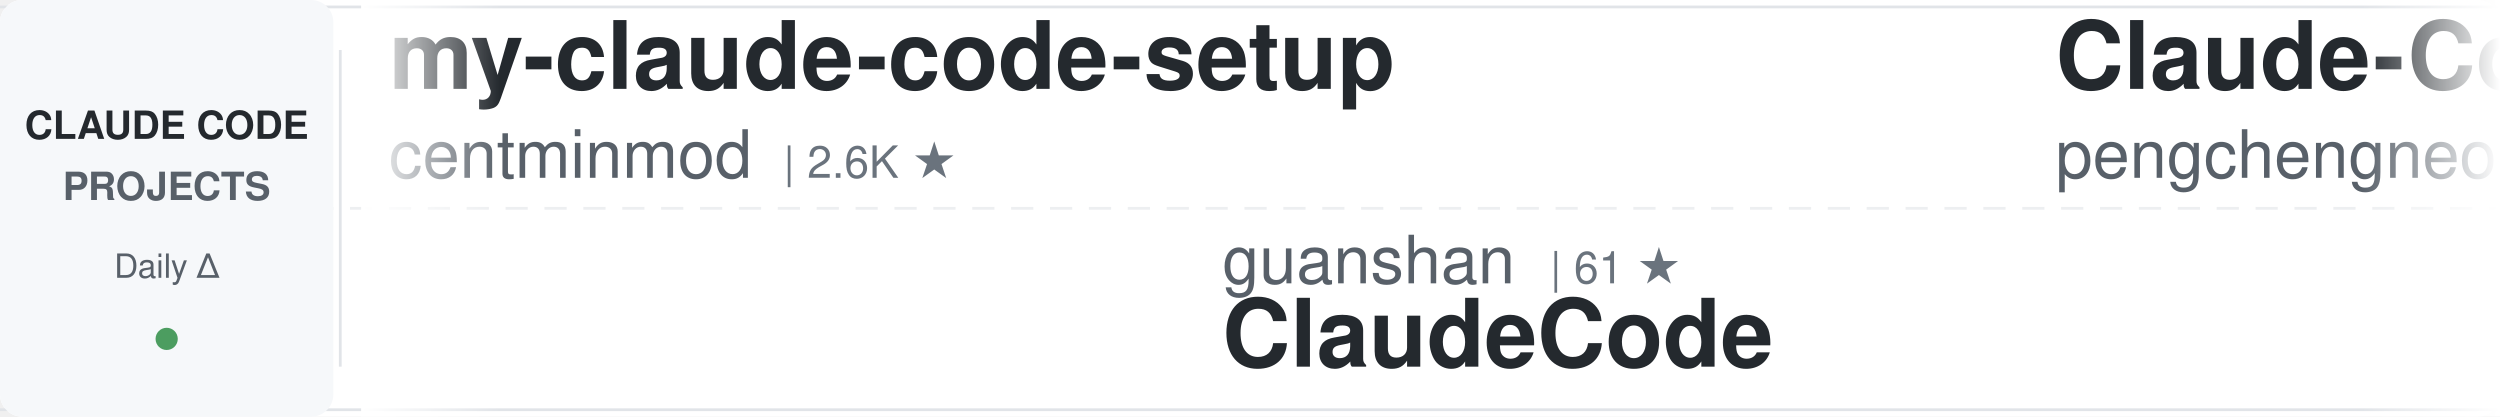
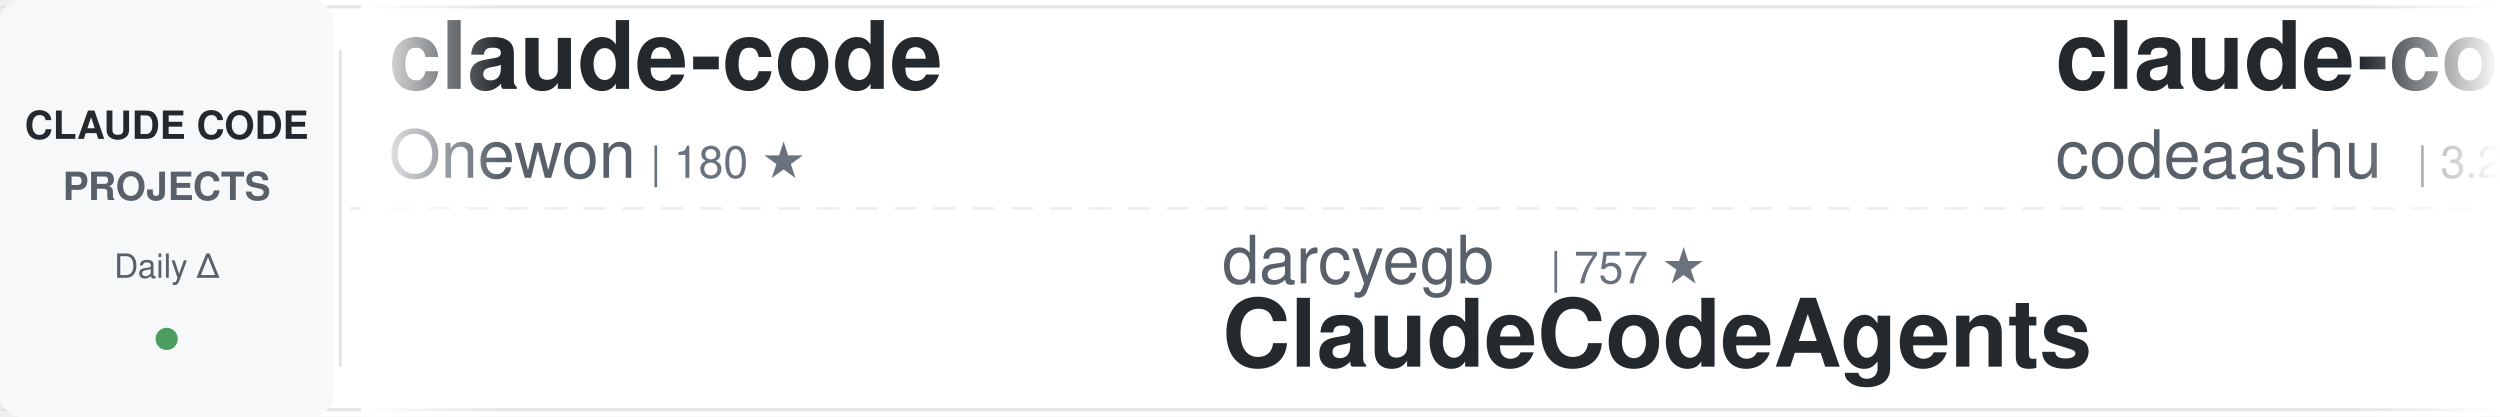
<svg xmlns="http://www.w3.org/2000/svg" width="900" height="150">
  <defs>
    <linearGradient id="awesomeLeftFade" x1="0%" y1="0%" x2="100%" y2="0%">
      <stop offset="0%" style="stop-color:#ffffff;stop-opacity:1" />
      <stop offset="100%" style="stop-color:#ffffff;stop-opacity:0" />
    </linearGradient>
    <linearGradient id="awesomeRightFade" x1="0%" y1="0%" x2="100%" y2="0%">
      <stop offset="0%" style="stop-color:#ffffff;stop-opacity:0" />
      <stop offset="100%" style="stop-color:#ffffff;stop-opacity:1" />
    </linearGradient>
  </defs>
  <rect width="900" height="150" fill="#ffffff" rx="8" />
  <rect x="0" y="2" width="900" height="1" fill="#e1e4e8" />
  <rect x="0" y="147" width="900" height="1" fill="#e1e4e8" />
  <line x1="0" y1="75" x2="900" y2="75" stroke="#e1e4e8" stroke-width="1" stroke-dasharray="8 6" opacity="0.6" />
  <rect x="0" y="0" width="120" height="150" fill="#f6f8fa" rx="8" />
  <text x="60" y="50" font-family="-apple-system, BlinkMacSystemFont, 'Segoe UI', Helvetica, Arial, sans-serif" font-size="14" font-weight="600" fill="#24292e" text-anchor="middle">CLAUDE CODE</text>
  <text x="60" y="72" font-family="-apple-system, BlinkMacSystemFont, 'Segoe UI', Helvetica, Arial, sans-serif" font-size="14" font-weight="600" fill="#586069" text-anchor="middle">PROJECTS</text>
  <text x="60" y="100" font-family="-apple-system, BlinkMacSystemFont, 'Segoe UI', Helvetica, Arial, sans-serif" font-size="12" font-weight="500" fill="#586069" text-anchor="middle">Daily Δ</text>
  <circle cx="60" cy="122" r="4" fill="#22863a" opacity="0.8" />
  <rect x="122" y="18" width="1" height="114" fill="#e1e4e8" />
  <clipPath id="awesomeTickerClip">
    <rect x="130" y="0" width="770" height="150" />
  </clipPath>
  <g clip-path="url(#awesomeTickerClip)">
    <g id="awesomeTickerItems">
      <animateTransform attributeName="transform" attributeType="XML" type="translate" from="0 0" to="-3000 0" dur="54s" repeatCount="indefinite" />
      <g transform="translate(0, 0)">
-         <text x="140" y="32" font-family="-apple-system, BlinkMacSystemFont, 'Segoe UI', Helvetica, Arial, sans-serif" font-size="34" font-weight="600" fill="#24292e">my-claude-code-setup</text>
-         <text x="140" y="64" font-family="-apple-system, BlinkMacSystemFont, 'Segoe UI', Helvetica, Arial, sans-serif" font-size="24" font-weight="400" fill="#586069">centminmod</text>
-         <text x="282" y="64" font-family="-apple-system, BlinkMacSystemFont, 'Segoe UI', Helvetica, Arial, sans-serif" font-size="16" font-weight="500" fill="#6a737d">| 2.6K ★</text>
+         <text x="140" y="32" font-family="-apple-system, BlinkMacSystemFont, 'Segoe UI', Helvetica, Arial, sans-serif" font-size="34" font-weight="600" fill="#24292e">claude-code</text>
+         <text x="140" y="64" font-family="-apple-system, BlinkMacSystemFont, 'Segoe UI', Helvetica, Arial, sans-serif" font-size="24" font-weight="400" fill="#586069">Onewon</text>
+         <text x="234" y="64" font-family="-apple-system, BlinkMacSystemFont, 'Segoe UI', Helvetica, Arial, sans-serif" font-size="16" font-weight="500" fill="#6a737d">| 180 ★</text>
      </g>
      <g transform="translate(300, 0)">
-         <text x="140" y="102" font-family="-apple-system, BlinkMacSystemFont, 'Segoe UI', Helvetica, Arial, sans-serif" font-size="24" font-weight="400" fill="#586069">guanshan</text>
-         <text x="258" y="102" font-family="-apple-system, BlinkMacSystemFont, 'Segoe UI', Helvetica, Arial, sans-serif" font-size="16" font-weight="500" fill="#6a737d">| 61 ★</text>
-         <text x="140" y="132" font-family="-apple-system, BlinkMacSystemFont, 'Segoe UI', Helvetica, Arial, sans-serif" font-size="34" font-weight="600" fill="#24292e">ClaudeCode</text>
+         <text x="140" y="102" font-family="-apple-system, BlinkMacSystemFont, 'Segoe UI', Helvetica, Arial, sans-serif" font-size="24" font-weight="400" fill="#586069">darcyegb</text>
+         <text x="258" y="102" font-family="-apple-system, BlinkMacSystemFont, 'Segoe UI', Helvetica, Arial, sans-serif" font-size="16" font-weight="500" fill="#6a737d">| 757 ★</text>
+         <text x="140" y="132" font-family="-apple-system, BlinkMacSystemFont, 'Segoe UI', Helvetica, Arial, sans-serif" font-size="34" font-weight="600" fill="#24292e">ClaudeCodeAgents</text>
      </g>
      <g transform="translate(600, 0)">
-         <text x="140" y="32" font-family="-apple-system, BlinkMacSystemFont, 'Segoe UI', Helvetica, Arial, sans-serif" font-size="34" font-weight="600" fill="#24292e">Claude-Code</text>
-         <text x="140" y="64" font-family="-apple-system, BlinkMacSystemFont, 'Segoe UI', Helvetica, Arial, sans-serif" font-size="24" font-weight="400" fill="#586069">pengchengneo</text>
-         <text x="306" y="64" font-family="-apple-system, BlinkMacSystemFont, 'Segoe UI', Helvetica, Arial, sans-serif" font-size="16" font-weight="500" fill="#6a737d">| 1.7K ★</text>
-         <text x="383" y="64" font-family="-apple-system, BlinkMacSystemFont, 'Segoe UI', Helvetica, Arial, sans-serif" font-size="16" font-weight="500" fill="#22863a"> +2</text>
+         <text x="140" y="32" font-family="-apple-system, BlinkMacSystemFont, 'Segoe UI', Helvetica, Arial, sans-serif" font-size="34" font-weight="600" fill="#24292e">claude-code</text>
+         <text x="140" y="64" font-family="-apple-system, BlinkMacSystemFont, 'Segoe UI', Helvetica, Arial, sans-serif" font-size="24" font-weight="400" fill="#586069">codeaashu</text>
+         <text x="270" y="64" font-family="-apple-system, BlinkMacSystemFont, 'Segoe UI', Helvetica, Arial, sans-serif" font-size="16" font-weight="500" fill="#6a737d">| 3.2K ★</text>
      </g>
      <g transform="translate(900, 0)">
-         <text x="140" y="102" font-family="-apple-system, BlinkMacSystemFont, 'Segoe UI', Helvetica, Arial, sans-serif" font-size="24" font-weight="400" fill="#586069">isboyjc</text>
-         <text x="246" y="102" font-family="-apple-system, BlinkMacSystemFont, 'Segoe UI', Helvetica, Arial, sans-serif" font-size="16" font-weight="500" fill="#6a737d">| 161 ★</text>
-         <text x="140" y="132" font-family="-apple-system, BlinkMacSystemFont, 'Segoe UI', Helvetica, Arial, sans-serif" font-size="34" font-weight="600" fill="#24292e">claude-code</text>
+         <text x="140" y="102" font-family="-apple-system, BlinkMacSystemFont, 'Segoe UI', Helvetica, Arial, sans-serif" font-size="24" font-weight="400" fill="#586069">ChinaSiro</text>
+         <text x="270" y="102" font-family="-apple-system, BlinkMacSystemFont, 'Segoe UI', Helvetica, Arial, sans-serif" font-size="16" font-weight="500" fill="#6a737d">| 9.6K ★</text>
+         <text x="347" y="102" font-family="-apple-system, BlinkMacSystemFont, 'Segoe UI', Helvetica, Arial, sans-serif" font-size="16" font-weight="500" fill="#22863a"> +1</text>
+         <text x="140" y="132" font-family="-apple-system, BlinkMacSystemFont, 'Segoe UI', Helvetica, Arial, sans-serif" font-size="34" font-weight="600" fill="#24292e">claude-code-sourcemap</text>
      </g>
      <g transform="translate(1200, 0)">
-         <text x="140" y="32" font-family="-apple-system, BlinkMacSystemFont, 'Segoe UI', Helvetica, Arial, sans-serif" font-size="34" font-weight="600" fill="#24292e">claude-code-rev</text>
-         <text x="140" y="64" font-family="-apple-system, BlinkMacSystemFont, 'Segoe UI', Helvetica, Arial, sans-serif" font-size="24" font-weight="400" fill="#586069">oboard</text>
-         <text x="234" y="64" font-family="-apple-system, BlinkMacSystemFont, 'Segoe UI', Helvetica, Arial, sans-serif" font-size="16" font-weight="500" fill="#6a737d">| 3.3K ★</text>
-         <text x="311" y="64" font-family="-apple-system, BlinkMacSystemFont, 'Segoe UI', Helvetica, Arial, sans-serif" font-size="16" font-weight="500" fill="#22863a"> +1</text>
+         <text x="140" y="32" font-family="-apple-system, BlinkMacSystemFont, 'Segoe UI', Helvetica, Arial, sans-serif" font-size="34" font-weight="600" fill="#24292e">claude-code-source-build</text>
+         <text x="140" y="64" font-family="-apple-system, BlinkMacSystemFont, 'Segoe UI', Helvetica, Arial, sans-serif" font-size="24" font-weight="400" fill="#586069">andrew-kramer-inno</text>
+         <text x="378" y="64" font-family="-apple-system, BlinkMacSystemFont, 'Segoe UI', Helvetica, Arial, sans-serif" font-size="16" font-weight="500" fill="#6a737d">| 593 ★</text>
      </g>
      <g transform="translate(1500, 0)">
-         <text x="140" y="102" font-family="-apple-system, BlinkMacSystemFont, 'Segoe UI', Helvetica, Arial, sans-serif" font-size="24" font-weight="400" fill="#586069">rohitg00</text>
-         <text x="258" y="102" font-family="-apple-system, BlinkMacSystemFont, 'Segoe UI', Helvetica, Arial, sans-serif" font-size="16" font-weight="500" fill="#6a737d">| 2.5K ★</text>
-         <text x="335" y="102" font-family="-apple-system, BlinkMacSystemFont, 'Segoe UI', Helvetica, Arial, sans-serif" font-size="16" font-weight="500" fill="#22863a"> +2</text>
-         <text x="140" y="132" font-family="-apple-system, BlinkMacSystemFont, 'Segoe UI', Helvetica, Arial, sans-serif" font-size="34" font-weight="600" fill="#24292e">awesome-claude-code-tool...</text>
+         <text x="140" y="102" font-family="-apple-system, BlinkMacSystemFont, 'Segoe UI', Helvetica, Arial, sans-serif" font-size="24" font-weight="400" fill="#586069">pengchengneo</text>
+         <text x="306" y="102" font-family="-apple-system, BlinkMacSystemFont, 'Segoe UI', Helvetica, Arial, sans-serif" font-size="16" font-weight="500" fill="#6a737d">| 1.7K ★</text>
+         <text x="140" y="132" font-family="-apple-system, BlinkMacSystemFont, 'Segoe UI', Helvetica, Arial, sans-serif" font-size="34" font-weight="600" fill="#24292e">Claude-Code</text>
      </g>
      <g transform="translate(1800, 0)">
-         <text x="140" y="32" font-family="-apple-system, BlinkMacSystemFont, 'Segoe UI', Helvetica, Arial, sans-serif" font-size="34" font-weight="600" fill="#24292e">Claude-Code-Source-Study</text>
-         <text x="140" y="64" font-family="-apple-system, BlinkMacSystemFont, 'Segoe UI', Helvetica, Arial, sans-serif" font-size="24" font-weight="400" fill="#586069">luyao618</text>
-         <text x="258" y="64" font-family="-apple-system, BlinkMacSystemFont, 'Segoe UI', Helvetica, Arial, sans-serif" font-size="16" font-weight="500" fill="#6a737d">| 1.7K ★</text>
+         <text x="140" y="32" font-family="-apple-system, BlinkMacSystemFont, 'Segoe UI', Helvetica, Arial, sans-serif" font-size="34" font-weight="600" fill="#24292e">collection-claude-code-s...</text>
+         <text x="140" y="64" font-family="-apple-system, BlinkMacSystemFont, 'Segoe UI', Helvetica, Arial, sans-serif" font-size="24" font-weight="400" fill="#586069">chauncygu</text>
+         <text x="270" y="64" font-family="-apple-system, BlinkMacSystemFont, 'Segoe UI', Helvetica, Arial, sans-serif" font-size="16" font-weight="500" fill="#6a737d">| 2.8K ★</text>
      </g>
      <g transform="translate(2100, 0)">
-         <text x="140" y="102" font-family="-apple-system, BlinkMacSystemFont, 'Segoe UI', Helvetica, Arial, sans-serif" font-size="24" font-weight="400" fill="#586069">AprilNEA</text>
-         <text x="258" y="102" font-family="-apple-system, BlinkMacSystemFont, 'Segoe UI', Helvetica, Arial, sans-serif" font-size="16" font-weight="500" fill="#6a737d">| 392 ★</text>
-         <text x="140" y="132" font-family="-apple-system, BlinkMacSystemFont, 'Segoe UI', Helvetica, Arial, sans-serif" font-size="34" font-weight="600" fill="#24292e">claude-code-source</text>
+         <text x="140" y="102" font-family="-apple-system, BlinkMacSystemFont, 'Segoe UI', Helvetica, Arial, sans-serif" font-size="24" font-weight="400" fill="#586069">LING71671</text>
+         <text x="270" y="102" font-family="-apple-system, BlinkMacSystemFont, 'Segoe UI', Helvetica, Arial, sans-serif" font-size="16" font-weight="500" fill="#6a737d">| 936 ★</text>
+         <text x="140" y="132" font-family="-apple-system, BlinkMacSystemFont, 'Segoe UI', Helvetica, Arial, sans-serif" font-size="34" font-weight="600" fill="#24292e">Open-ClaudeCode</text>
      </g>
      <g transform="translate(2400, 0)">
-         <text x="140" y="32" font-family="-apple-system, BlinkMacSystemFont, 'Segoe UI', Helvetica, Arial, sans-serif" font-size="34" font-weight="600" fill="#24292e">claude-code-proxy</text>
-         <text x="140" y="64" font-family="-apple-system, BlinkMacSystemFont, 'Segoe UI', Helvetica, Arial, sans-serif" font-size="24" font-weight="400" fill="#586069">1rgs</text>
-         <text x="210" y="64" font-family="-apple-system, BlinkMacSystemFont, 'Segoe UI', Helvetica, Arial, sans-serif" font-size="16" font-weight="500" fill="#6a737d">| 3.7K ★</text>
+         <text x="140" y="32" font-family="-apple-system, BlinkMacSystemFont, 'Segoe UI', Helvetica, Arial, sans-serif" font-size="34" font-weight="600" fill="#24292e">claude-code-engineering</text>
+         <text x="140" y="64" font-family="-apple-system, BlinkMacSystemFont, 'Segoe UI', Helvetica, Arial, sans-serif" font-size="24" font-weight="400" fill="#586069">huangjia2019</text>
+         <text x="306" y="64" font-family="-apple-system, BlinkMacSystemFont, 'Segoe UI', Helvetica, Arial, sans-serif" font-size="16" font-weight="500" fill="#6a737d">| 1.1K ★</text>
      </g>
      <g transform="translate(2700, 0)">
-         <text x="140" y="102" font-family="-apple-system, BlinkMacSystemFont, 'Segoe UI', Helvetica, Arial, sans-serif" font-size="24" font-weight="400" fill="#586069">anthropics</text>
-         <text x="282" y="102" font-family="-apple-system, BlinkMacSystemFont, 'Segoe UI', Helvetica, Arial, sans-serif" font-size="16" font-weight="500" fill="#6a737d">| 5.8K ★</text>
-         <text x="359" y="102" font-family="-apple-system, BlinkMacSystemFont, 'Segoe UI', Helvetica, Arial, sans-serif" font-size="16" font-weight="500" fill="#22863a"> +5</text>
-         <text x="140" y="132" font-family="-apple-system, BlinkMacSystemFont, 'Segoe UI', Helvetica, Arial, sans-serif" font-size="34" font-weight="600" fill="#24292e">claude-code-security-rev...</text>
+         <text x="140" y="102" font-family="-apple-system, BlinkMacSystemFont, 'Segoe UI', Helvetica, Arial, sans-serif" font-size="24" font-weight="400" fill="#586069">affaan-m</text>
+         <text x="258" y="102" font-family="-apple-system, BlinkMacSystemFont, 'Segoe UI', Helvetica, Arial, sans-serif" font-size="16" font-weight="500" fill="#6a737d">| 239.2K ★</text>
+         <text x="353" y="102" font-family="-apple-system, BlinkMacSystemFont, 'Segoe UI', Helvetica, Arial, sans-serif" font-size="16" font-weight="500" fill="#22863a"> +58</text>
+         <text x="140" y="132" font-family="-apple-system, BlinkMacSystemFont, 'Segoe UI', Helvetica, Arial, sans-serif" font-size="34" font-weight="600" fill="#24292e">ECC</text>
      </g>
      <g transform="translate(3000, 0)">
-         <text x="140" y="32" font-family="-apple-system, BlinkMacSystemFont, 'Segoe UI', Helvetica, Arial, sans-serif" font-size="34" font-weight="600" fill="#24292e">my-claude-code-setup</text>
-         <text x="140" y="64" font-family="-apple-system, BlinkMacSystemFont, 'Segoe UI', Helvetica, Arial, sans-serif" font-size="24" font-weight="400" fill="#586069">centminmod</text>
-         <text x="282" y="64" font-family="-apple-system, BlinkMacSystemFont, 'Segoe UI', Helvetica, Arial, sans-serif" font-size="16" font-weight="500" fill="#6a737d">| 2.6K ★</text>
+         <text x="140" y="32" font-family="-apple-system, BlinkMacSystemFont, 'Segoe UI', Helvetica, Arial, sans-serif" font-size="34" font-weight="600" fill="#24292e">claude-code</text>
+         <text x="140" y="64" font-family="-apple-system, BlinkMacSystemFont, 'Segoe UI', Helvetica, Arial, sans-serif" font-size="24" font-weight="400" fill="#586069">Onewon</text>
+         <text x="234" y="64" font-family="-apple-system, BlinkMacSystemFont, 'Segoe UI', Helvetica, Arial, sans-serif" font-size="16" font-weight="500" fill="#6a737d">| 180 ★</text>
      </g>
      <g transform="translate(3300, 0)">
-         <text x="140" y="102" font-family="-apple-system, BlinkMacSystemFont, 'Segoe UI', Helvetica, Arial, sans-serif" font-size="24" font-weight="400" fill="#586069">guanshan</text>
-         <text x="258" y="102" font-family="-apple-system, BlinkMacSystemFont, 'Segoe UI', Helvetica, Arial, sans-serif" font-size="16" font-weight="500" fill="#6a737d">| 61 ★</text>
-         <text x="140" y="132" font-family="-apple-system, BlinkMacSystemFont, 'Segoe UI', Helvetica, Arial, sans-serif" font-size="34" font-weight="600" fill="#24292e">ClaudeCode</text>
+         <text x="140" y="102" font-family="-apple-system, BlinkMacSystemFont, 'Segoe UI', Helvetica, Arial, sans-serif" font-size="24" font-weight="400" fill="#586069">darcyegb</text>
+         <text x="258" y="102" font-family="-apple-system, BlinkMacSystemFont, 'Segoe UI', Helvetica, Arial, sans-serif" font-size="16" font-weight="500" fill="#6a737d">| 757 ★</text>
+         <text x="140" y="132" font-family="-apple-system, BlinkMacSystemFont, 'Segoe UI', Helvetica, Arial, sans-serif" font-size="34" font-weight="600" fill="#24292e">ClaudeCodeAgents</text>
      </g>
      <g transform="translate(3600, 0)">
-         <text x="140" y="32" font-family="-apple-system, BlinkMacSystemFont, 'Segoe UI', Helvetica, Arial, sans-serif" font-size="34" font-weight="600" fill="#24292e">Claude-Code</text>
-         <text x="140" y="64" font-family="-apple-system, BlinkMacSystemFont, 'Segoe UI', Helvetica, Arial, sans-serif" font-size="24" font-weight="400" fill="#586069">pengchengneo</text>
-         <text x="306" y="64" font-family="-apple-system, BlinkMacSystemFont, 'Segoe UI', Helvetica, Arial, sans-serif" font-size="16" font-weight="500" fill="#6a737d">| 1.7K ★</text>
-         <text x="383" y="64" font-family="-apple-system, BlinkMacSystemFont, 'Segoe UI', Helvetica, Arial, sans-serif" font-size="16" font-weight="500" fill="#22863a"> +2</text>
+         <text x="140" y="32" font-family="-apple-system, BlinkMacSystemFont, 'Segoe UI', Helvetica, Arial, sans-serif" font-size="34" font-weight="600" fill="#24292e">claude-code</text>
+         <text x="140" y="64" font-family="-apple-system, BlinkMacSystemFont, 'Segoe UI', Helvetica, Arial, sans-serif" font-size="24" font-weight="400" fill="#586069">codeaashu</text>
+         <text x="270" y="64" font-family="-apple-system, BlinkMacSystemFont, 'Segoe UI', Helvetica, Arial, sans-serif" font-size="16" font-weight="500" fill="#6a737d">| 3.2K ★</text>
      </g>
      <g transform="translate(3900, 0)">
-         <text x="140" y="102" font-family="-apple-system, BlinkMacSystemFont, 'Segoe UI', Helvetica, Arial, sans-serif" font-size="24" font-weight="400" fill="#586069">isboyjc</text>
-         <text x="246" y="102" font-family="-apple-system, BlinkMacSystemFont, 'Segoe UI', Helvetica, Arial, sans-serif" font-size="16" font-weight="500" fill="#6a737d">| 161 ★</text>
-         <text x="140" y="132" font-family="-apple-system, BlinkMacSystemFont, 'Segoe UI', Helvetica, Arial, sans-serif" font-size="34" font-weight="600" fill="#24292e">claude-code</text>
+         <text x="140" y="102" font-family="-apple-system, BlinkMacSystemFont, 'Segoe UI', Helvetica, Arial, sans-serif" font-size="24" font-weight="400" fill="#586069">ChinaSiro</text>
+         <text x="270" y="102" font-family="-apple-system, BlinkMacSystemFont, 'Segoe UI', Helvetica, Arial, sans-serif" font-size="16" font-weight="500" fill="#6a737d">| 9.6K ★</text>
+         <text x="347" y="102" font-family="-apple-system, BlinkMacSystemFont, 'Segoe UI', Helvetica, Arial, sans-serif" font-size="16" font-weight="500" fill="#22863a"> +1</text>
+         <text x="140" y="132" font-family="-apple-system, BlinkMacSystemFont, 'Segoe UI', Helvetica, Arial, sans-serif" font-size="34" font-weight="600" fill="#24292e">claude-code-sourcemap</text>
      </g>
    </g>
  </g>
  <rect x="130" y="0" width="50" height="150" fill="url(#awesomeLeftFade)" />
  <rect x="850" y="0" width="50" height="150" fill="url(#awesomeRightFade)" />
</svg>
